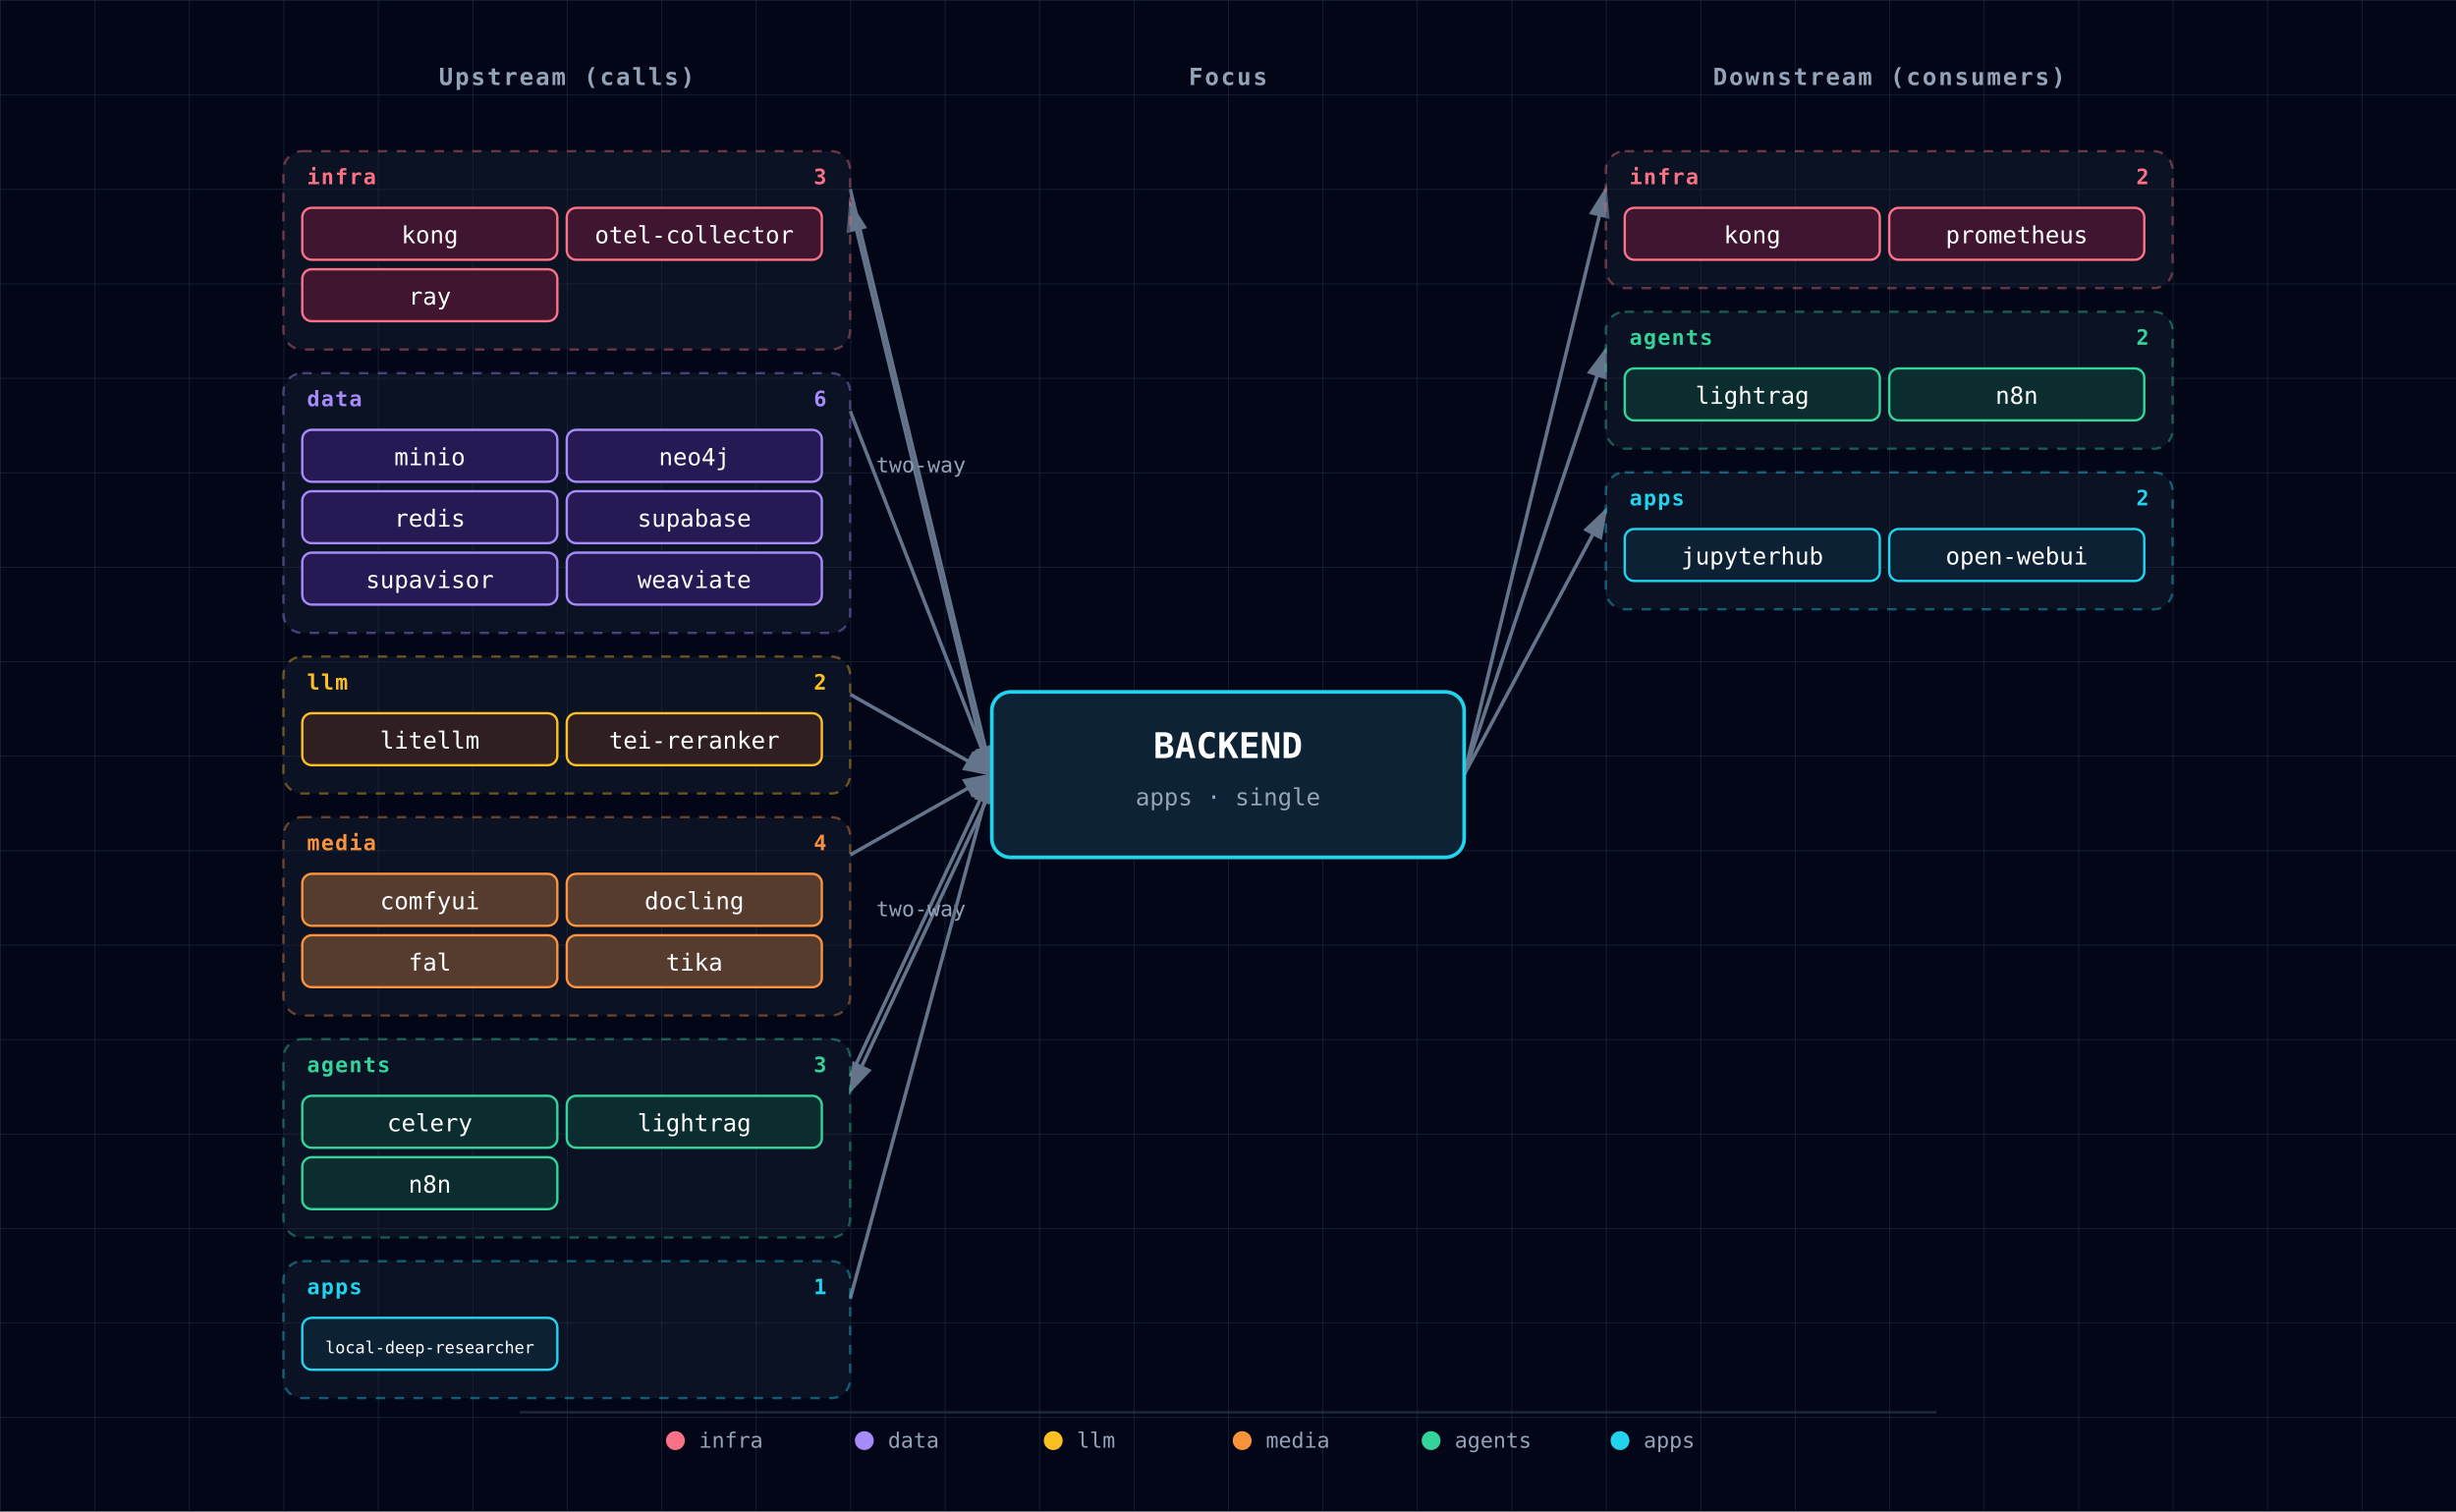
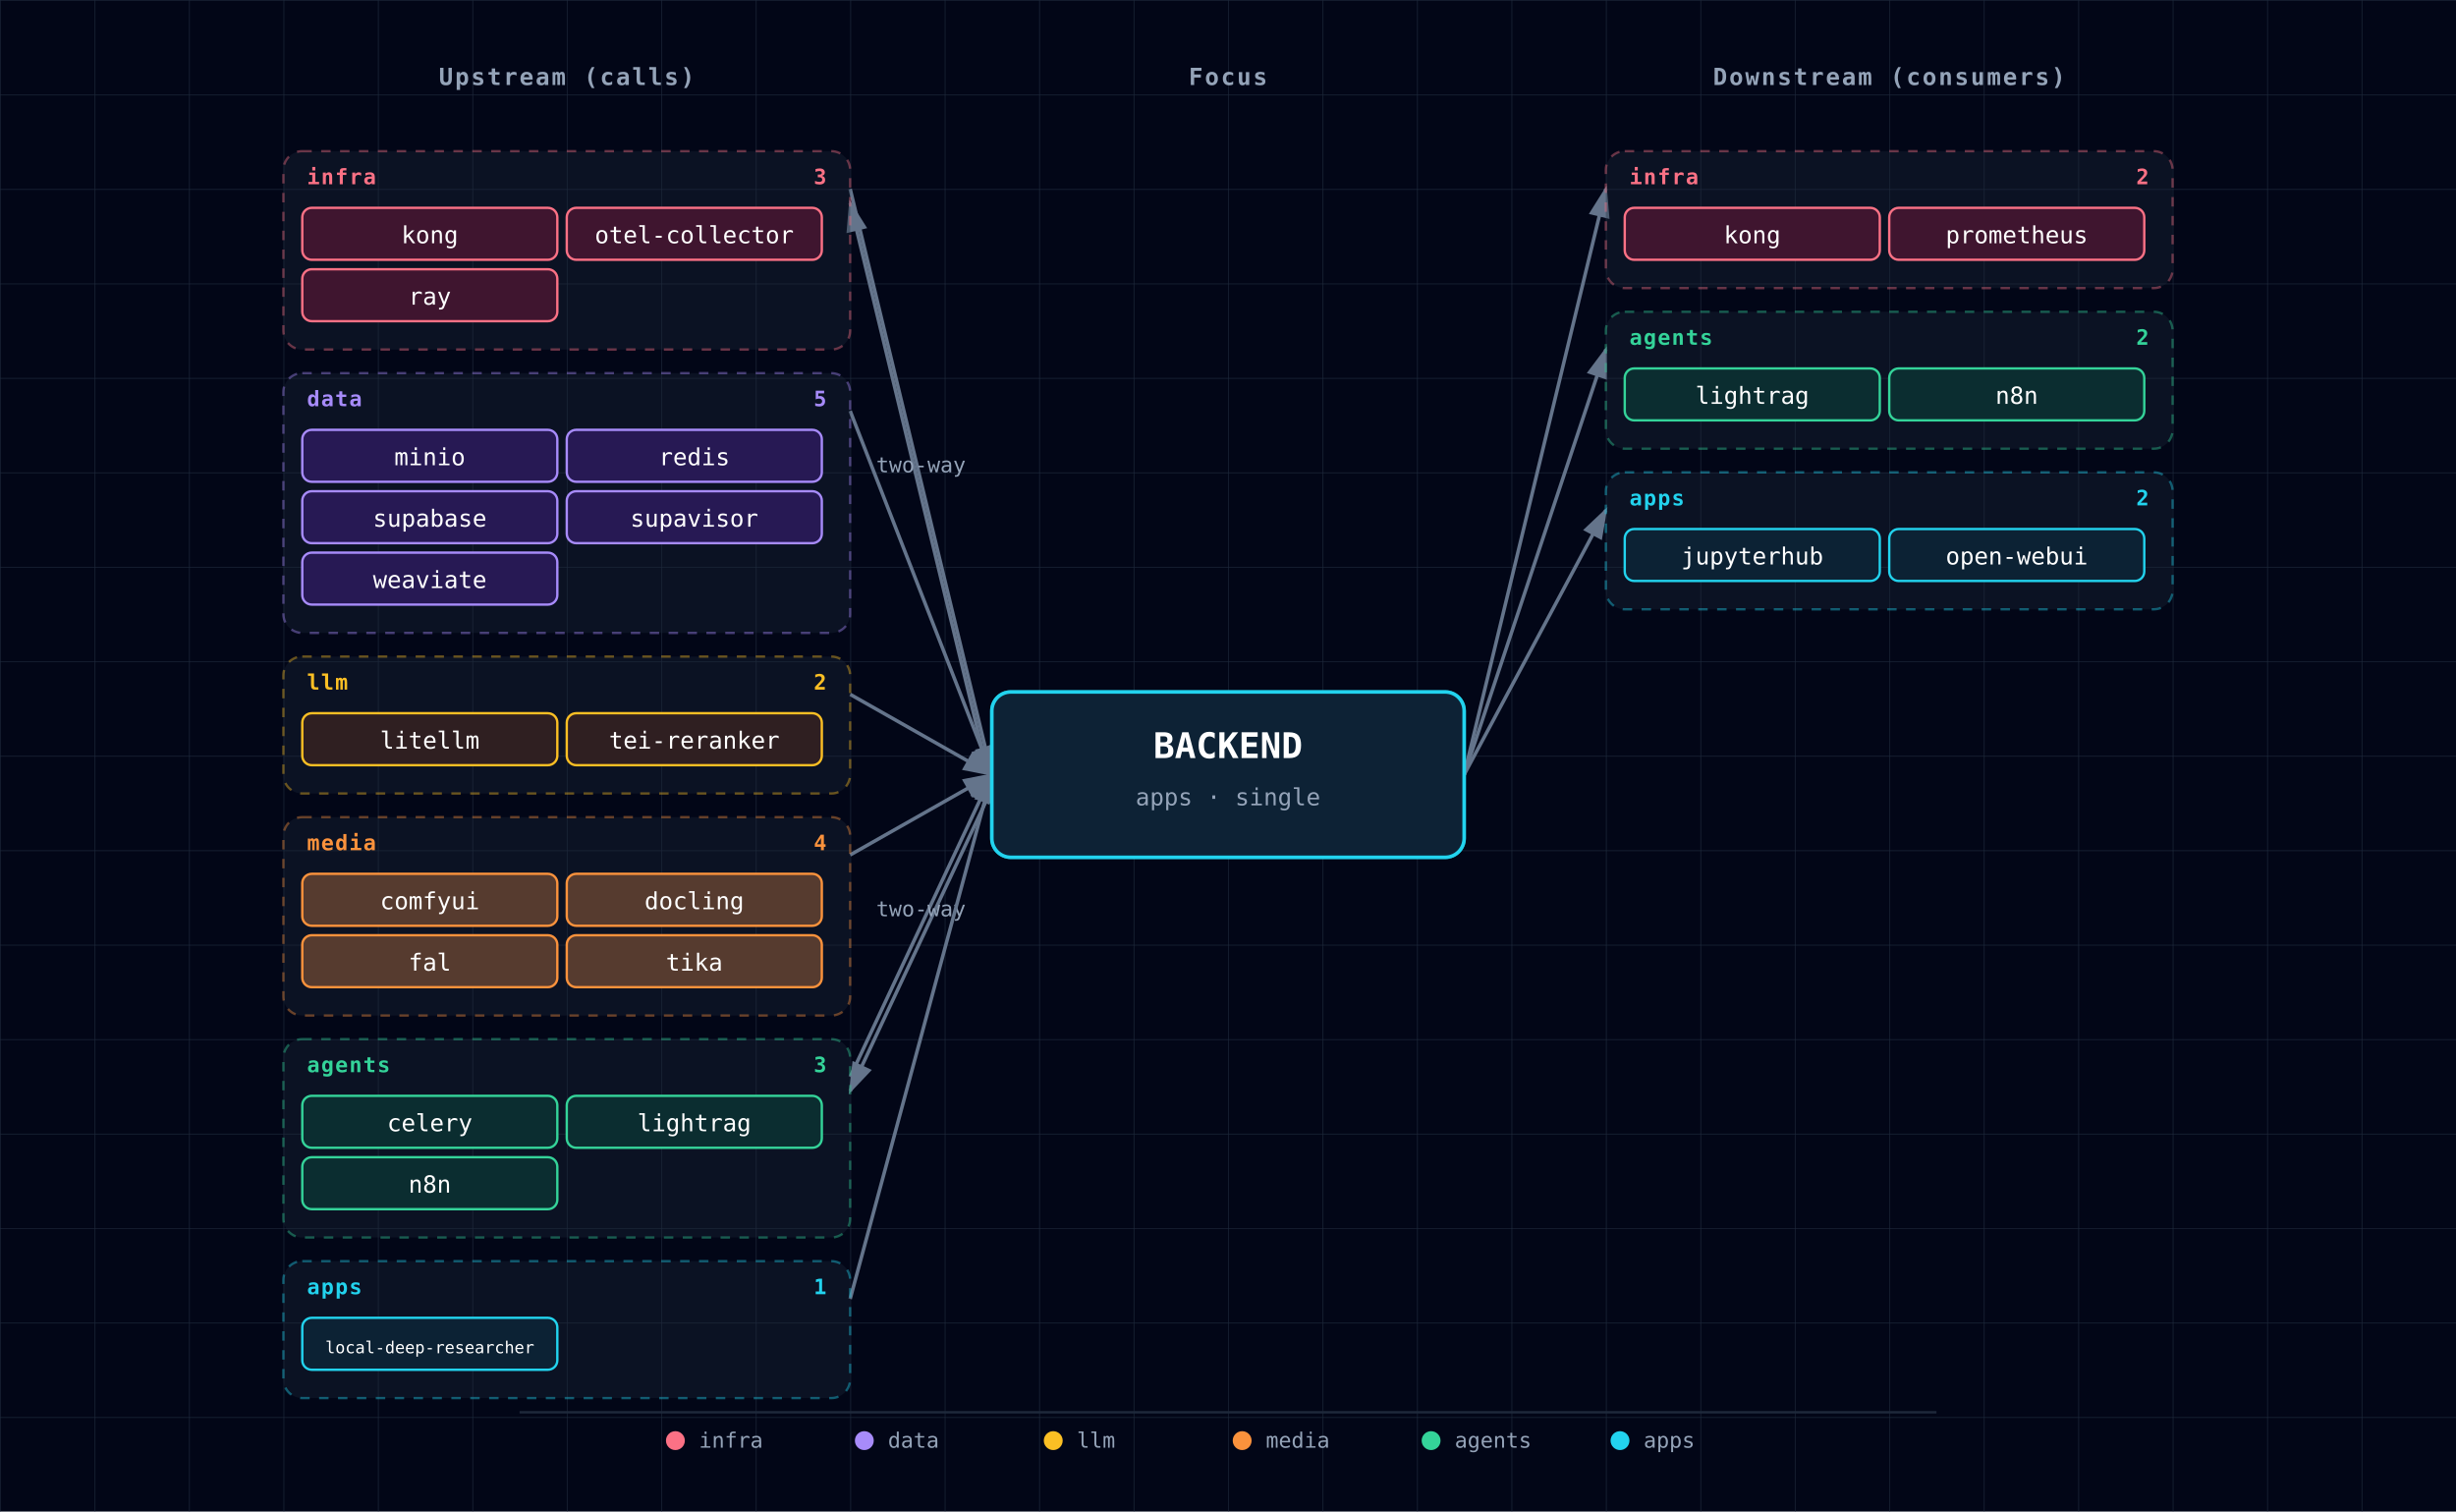
<svg xmlns="http://www.w3.org/2000/svg" viewBox="0 0 1040 640" font-family="'JetBrains Mono', 'Fira Code', Menlo, Consolas, monospace">
  <defs>
    <pattern id="grid" width="40" height="40" patternUnits="userSpaceOnUse">
      <path d="M 40 0 L 0 0 0 40" fill="none" stroke="#1e293b" stroke-width="0.5" />
    </pattern>
    <marker id="arrowhead" markerWidth="9" markerHeight="6" refX="8" refY="3" orient="auto">
      <polygon points="0 0, 9 3, 0 6" fill="#64748b" />
    </marker>
    <filter id="focus-glow" x="-50%" y="-50%" width="200%" height="200%">
      <feGaussianBlur in="SourceAlpha" stdDeviation="6" />
      <feFlood flood-color="#22d3ee" flood-opacity="0.6" />
      <feComposite in2="SourceAlpha" operator="in" />
      <feMerge>
        <feMergeNode />
        <feMergeNode in="SourceGraphic" />
      </feMerge>
    </filter>
  </defs>
  <rect width="1040" height="640" fill="#020617" />
  <rect width="1040" height="640" fill="url(#grid)" />
  <text x="240" y="36" fill="#94a3b8" font-size="10" font-weight="600" text-anchor="middle" letter-spacing="0.08em">Upstream (calls)</text>
  <text x="520" y="36" fill="#94a3b8" font-size="10" font-weight="600" text-anchor="middle" letter-spacing="0.08em">Focus</text>
  <text x="800" y="36" fill="#94a3b8" font-size="10" font-weight="600" text-anchor="middle" letter-spacing="0.08em">Downstream (consumers)</text>
  <line x1="360" y1="80" x2="420" y2="328" stroke="#64748b" stroke-width="1.5" marker-end="url(#arrowhead)" />
  <line x1="420" y1="334" x2="360" y2="86" stroke="#64748b" stroke-width="1.5" marker-end="url(#arrowhead)" />
  <text x="390" y="200" fill="#94a3b8" font-size="9" text-anchor="middle">two-way</text>
  <line x1="360" y1="174" x2="420" y2="328" stroke="#64748b" stroke-width="1.5" marker-end="url(#arrowhead)" />
  <line x1="360" y1="294" x2="420" y2="328" stroke="#64748b" stroke-width="1.5" marker-end="url(#arrowhead)" />
  <line x1="360" y1="362" x2="420" y2="328" stroke="#64748b" stroke-width="1.5" marker-end="url(#arrowhead)" />
  <line x1="360" y1="456" x2="420" y2="328" stroke="#64748b" stroke-width="1.5" marker-end="url(#arrowhead)" />
  <line x1="420" y1="334" x2="360" y2="462" stroke="#64748b" stroke-width="1.5" marker-end="url(#arrowhead)" />
  <text x="390" y="388" fill="#94a3b8" font-size="9" text-anchor="middle">two-way</text>
  <line x1="360" y1="550" x2="420" y2="328" stroke="#64748b" stroke-width="1.5" marker-end="url(#arrowhead)" />
  <line x1="620" y1="328" x2="680" y2="80" stroke="#64748b" stroke-width="1.5" marker-end="url(#arrowhead)" />
  <line x1="620" y1="328" x2="680" y2="148" stroke="#64748b" stroke-width="1.5" marker-end="url(#arrowhead)" />
  <line x1="620" y1="328" x2="680" y2="216" stroke="#64748b" stroke-width="1.5" marker-end="url(#arrowhead)" />
  <g>
    <g class="cluster">
      <rect x="120" y="64" width="240" height="84" rx="8" fill="rgba(30,41,59,0.35)" stroke="#fb7185" stroke-width="1" stroke-dasharray="4,4" stroke-opacity="0.4" />
      <text x="130" y="78" fill="#fb7185" font-size="9" font-weight="700" text-anchor="start" style="letter-spacing:0.06em;text-transform:uppercase;">infra</text>
      <text x="350" y="78" fill="#fb7185" font-size="9" font-weight="600" text-anchor="end">3</text>
    </g>
    <g>
      <rect x="128" y="88" width="108" height="22" rx="4" fill="#0f172a" />
      <rect x="128" y="88" width="108" height="22" rx="4" fill="rgba(136, 19, 55, 0.4)" stroke="#fb7185" stroke-width="1" />
      <text x="182" y="103" fill="white" font-size="10" text-anchor="middle">kong</text>
    </g>
    <g>
      <rect x="240" y="88" width="108" height="22" rx="4" fill="#0f172a" />
      <rect x="240" y="88" width="108" height="22" rx="4" fill="rgba(136, 19, 55, 0.4)" stroke="#fb7185" stroke-width="1" />
      <text x="294" y="103" fill="white" font-size="10" text-anchor="middle">otel-collector</text>
    </g>
    <g>
      <rect x="128" y="114" width="108" height="22" rx="4" fill="#0f172a" />
      <rect x="128" y="114" width="108" height="22" rx="4" fill="rgba(136, 19, 55, 0.4)" stroke="#fb7185" stroke-width="1" />
      <text x="182" y="129" fill="white" font-size="10" text-anchor="middle">ray</text>
    </g>
    <g class="cluster">
      <rect x="120" y="158" width="240" height="110" rx="8" fill="rgba(30,41,59,0.35)" stroke="#a78bfa" stroke-width="1" stroke-dasharray="4,4" stroke-opacity="0.4" />
      <text x="130" y="172" fill="#a78bfa" font-size="9" font-weight="700" text-anchor="start" style="letter-spacing:0.06em;text-transform:uppercase;">data</text>
-       <text x="350" y="172" fill="#a78bfa" font-size="9" font-weight="600" text-anchor="end">6</text>
+       <text x="350" y="172" fill="#a78bfa" font-size="9" font-weight="600" text-anchor="end">5</text>
    </g>
    <g>
      <rect x="128" y="182" width="108" height="22" rx="4" fill="#0f172a" />
      <rect x="128" y="182" width="108" height="22" rx="4" fill="rgba(76, 29, 149, 0.4)" stroke="#a78bfa" stroke-width="1" />
      <text x="182" y="197" fill="white" font-size="10" text-anchor="middle">minio</text>
    </g>
    <g>
      <rect x="240" y="182" width="108" height="22" rx="4" fill="#0f172a" />
      <rect x="240" y="182" width="108" height="22" rx="4" fill="rgba(76, 29, 149, 0.4)" stroke="#a78bfa" stroke-width="1" />
-       <text x="294" y="197" fill="white" font-size="10" text-anchor="middle">neo4j</text>
+       <text x="294" y="197" fill="white" font-size="10" text-anchor="middle">redis</text>
    </g>
    <g>
      <rect x="128" y="208" width="108" height="22" rx="4" fill="#0f172a" />
      <rect x="128" y="208" width="108" height="22" rx="4" fill="rgba(76, 29, 149, 0.4)" stroke="#a78bfa" stroke-width="1" />
-       <text x="182" y="223" fill="white" font-size="10" text-anchor="middle">redis</text>
+       <text x="182" y="223" fill="white" font-size="10" text-anchor="middle">supabase</text>
    </g>
    <g>
      <rect x="240" y="208" width="108" height="22" rx="4" fill="#0f172a" />
      <rect x="240" y="208" width="108" height="22" rx="4" fill="rgba(76, 29, 149, 0.4)" stroke="#a78bfa" stroke-width="1" />
-       <text x="294" y="223" fill="white" font-size="10" text-anchor="middle">supabase</text>
+       <text x="294" y="223" fill="white" font-size="10" text-anchor="middle">supavisor</text>
    </g>
    <g>
      <rect x="128" y="234" width="108" height="22" rx="4" fill="#0f172a" />
      <rect x="128" y="234" width="108" height="22" rx="4" fill="rgba(76, 29, 149, 0.4)" stroke="#a78bfa" stroke-width="1" />
-       <text x="182" y="249" fill="white" font-size="10" text-anchor="middle">supavisor</text>
-     </g>
-     <g>
-       <rect x="240" y="234" width="108" height="22" rx="4" fill="#0f172a" />
-       <rect x="240" y="234" width="108" height="22" rx="4" fill="rgba(76, 29, 149, 0.4)" stroke="#a78bfa" stroke-width="1" />
-       <text x="294" y="249" fill="white" font-size="10" text-anchor="middle">weaviate</text>
+       <text x="182" y="249" fill="white" font-size="10" text-anchor="middle">weaviate</text>
    </g>
    <g class="cluster">
      <rect x="120" y="278" width="240" height="58" rx="8" fill="rgba(30,41,59,0.35)" stroke="#fbbf24" stroke-width="1" stroke-dasharray="4,4" stroke-opacity="0.4" />
      <text x="130" y="292" fill="#fbbf24" font-size="9" font-weight="700" text-anchor="start" style="letter-spacing:0.06em;text-transform:uppercase;">llm</text>
      <text x="350" y="292" fill="#fbbf24" font-size="9" font-weight="600" text-anchor="end">2</text>
    </g>
    <g>
      <rect x="128" y="302" width="108" height="22" rx="4" fill="#0f172a" />
      <rect x="128" y="302" width="108" height="22" rx="4" fill="rgba(120, 53, 15, 0.3)" stroke="#fbbf24" stroke-width="1" />
      <text x="182" y="317" fill="white" font-size="10" text-anchor="middle">litellm</text>
    </g>
    <g>
      <rect x="240" y="302" width="108" height="22" rx="4" fill="#0f172a" />
      <rect x="240" y="302" width="108" height="22" rx="4" fill="rgba(120, 53, 15, 0.3)" stroke="#fbbf24" stroke-width="1" />
      <text x="294" y="317" fill="white" font-size="10" text-anchor="middle">tei-reranker</text>
    </g>
    <g class="cluster">
      <rect x="120" y="346" width="240" height="84" rx="8" fill="rgba(30,41,59,0.35)" stroke="#fb923c" stroke-width="1" stroke-dasharray="4,4" stroke-opacity="0.4" />
      <text x="130" y="360" fill="#fb923c" font-size="9" font-weight="700" text-anchor="start" style="letter-spacing:0.06em;text-transform:uppercase;">media</text>
      <text x="350" y="360" fill="#fb923c" font-size="9" font-weight="600" text-anchor="end">4</text>
    </g>
    <g>
      <rect x="128" y="370" width="108" height="22" rx="4" fill="#0f172a" />
      <rect x="128" y="370" width="108" height="22" rx="4" fill="rgba(251, 146, 60, 0.3)" stroke="#fb923c" stroke-width="1" />
      <text x="182" y="385" fill="white" font-size="10" text-anchor="middle">comfyui</text>
    </g>
    <g>
      <rect x="240" y="370" width="108" height="22" rx="4" fill="#0f172a" />
      <rect x="240" y="370" width="108" height="22" rx="4" fill="rgba(251, 146, 60, 0.3)" stroke="#fb923c" stroke-width="1" />
      <text x="294" y="385" fill="white" font-size="10" text-anchor="middle">docling</text>
    </g>
    <g>
      <rect x="128" y="396" width="108" height="22" rx="4" fill="#0f172a" />
      <rect x="128" y="396" width="108" height="22" rx="4" fill="rgba(251, 146, 60, 0.3)" stroke="#fb923c" stroke-width="1" />
      <text x="182" y="411" fill="white" font-size="10" text-anchor="middle">fal</text>
    </g>
    <g>
      <rect x="240" y="396" width="108" height="22" rx="4" fill="#0f172a" />
      <rect x="240" y="396" width="108" height="22" rx="4" fill="rgba(251, 146, 60, 0.3)" stroke="#fb923c" stroke-width="1" />
      <text x="294" y="411" fill="white" font-size="10" text-anchor="middle">tika</text>
    </g>
    <g class="cluster">
      <rect x="120" y="440" width="240" height="84" rx="8" fill="rgba(30,41,59,0.35)" stroke="#34d399" stroke-width="1" stroke-dasharray="4,4" stroke-opacity="0.4" />
      <text x="130" y="454" fill="#34d399" font-size="9" font-weight="700" text-anchor="start" style="letter-spacing:0.06em;text-transform:uppercase;">agents</text>
      <text x="350" y="454" fill="#34d399" font-size="9" font-weight="600" text-anchor="end">3</text>
    </g>
    <g>
      <rect x="128" y="464" width="108" height="22" rx="4" fill="#0f172a" />
      <rect x="128" y="464" width="108" height="22" rx="4" fill="rgba(6, 78, 59, 0.4)" stroke="#34d399" stroke-width="1" />
      <text x="182" y="479" fill="white" font-size="10" text-anchor="middle">celery</text>
    </g>
    <g>
      <rect x="240" y="464" width="108" height="22" rx="4" fill="#0f172a" />
      <rect x="240" y="464" width="108" height="22" rx="4" fill="rgba(6, 78, 59, 0.4)" stroke="#34d399" stroke-width="1" />
      <text x="294" y="479" fill="white" font-size="10" text-anchor="middle">lightrag</text>
    </g>
    <g>
      <rect x="128" y="490" width="108" height="22" rx="4" fill="#0f172a" />
      <rect x="128" y="490" width="108" height="22" rx="4" fill="rgba(6, 78, 59, 0.4)" stroke="#34d399" stroke-width="1" />
      <text x="182" y="505" fill="white" font-size="10" text-anchor="middle">n8n</text>
    </g>
    <g class="cluster">
      <rect x="120" y="534" width="240" height="58" rx="8" fill="rgba(30,41,59,0.35)" stroke="#22d3ee" stroke-width="1" stroke-dasharray="4,4" stroke-opacity="0.4" />
      <text x="130" y="548" fill="#22d3ee" font-size="9" font-weight="700" text-anchor="start" style="letter-spacing:0.06em;text-transform:uppercase;">apps</text>
      <text x="350" y="548" fill="#22d3ee" font-size="9" font-weight="600" text-anchor="end">1</text>
    </g>
    <g>
      <rect x="128" y="558" width="108" height="22" rx="4" fill="#0f172a" />
      <rect x="128" y="558" width="108" height="22" rx="4" fill="rgba(8, 51, 68, 0.4)" stroke="#22d3ee" stroke-width="1" />
      <text x="182" y="573" fill="white" font-size="7" text-anchor="middle">local-deep-researcher</text>
    </g>
  </g>
  <g>
    <g class="cluster">
      <rect x="680" y="64" width="240" height="58" rx="8" fill="rgba(30,41,59,0.35)" stroke="#fb7185" stroke-width="1" stroke-dasharray="4,4" stroke-opacity="0.4" />
      <text x="690" y="78" fill="#fb7185" font-size="9" font-weight="700" text-anchor="start" style="letter-spacing:0.06em;text-transform:uppercase;">infra</text>
      <text x="910" y="78" fill="#fb7185" font-size="9" font-weight="600" text-anchor="end">2</text>
    </g>
    <g>
      <rect x="688" y="88" width="108" height="22" rx="4" fill="#0f172a" />
      <rect x="688" y="88" width="108" height="22" rx="4" fill="rgba(136, 19, 55, 0.4)" stroke="#fb7185" stroke-width="1" />
      <text x="742" y="103" fill="white" font-size="10" text-anchor="middle">kong</text>
    </g>
    <g>
      <rect x="800" y="88" width="108" height="22" rx="4" fill="#0f172a" />
      <rect x="800" y="88" width="108" height="22" rx="4" fill="rgba(136, 19, 55, 0.4)" stroke="#fb7185" stroke-width="1" />
      <text x="854" y="103" fill="white" font-size="10" text-anchor="middle">prometheus</text>
    </g>
    <g class="cluster">
      <rect x="680" y="132" width="240" height="58" rx="8" fill="rgba(30,41,59,0.35)" stroke="#34d399" stroke-width="1" stroke-dasharray="4,4" stroke-opacity="0.4" />
      <text x="690" y="146" fill="#34d399" font-size="9" font-weight="700" text-anchor="start" style="letter-spacing:0.06em;text-transform:uppercase;">agents</text>
      <text x="910" y="146" fill="#34d399" font-size="9" font-weight="600" text-anchor="end">2</text>
    </g>
    <g>
      <rect x="688" y="156" width="108" height="22" rx="4" fill="#0f172a" />
      <rect x="688" y="156" width="108" height="22" rx="4" fill="rgba(6, 78, 59, 0.4)" stroke="#34d399" stroke-width="1" />
      <text x="742" y="171" fill="white" font-size="10" text-anchor="middle">lightrag</text>
    </g>
    <g>
      <rect x="800" y="156" width="108" height="22" rx="4" fill="#0f172a" />
      <rect x="800" y="156" width="108" height="22" rx="4" fill="rgba(6, 78, 59, 0.4)" stroke="#34d399" stroke-width="1" />
      <text x="854" y="171" fill="white" font-size="10" text-anchor="middle">n8n</text>
    </g>
    <g class="cluster">
      <rect x="680" y="200" width="240" height="58" rx="8" fill="rgba(30,41,59,0.35)" stroke="#22d3ee" stroke-width="1" stroke-dasharray="4,4" stroke-opacity="0.4" />
      <text x="690" y="214" fill="#22d3ee" font-size="9" font-weight="700" text-anchor="start" style="letter-spacing:0.06em;text-transform:uppercase;">apps</text>
      <text x="910" y="214" fill="#22d3ee" font-size="9" font-weight="600" text-anchor="end">2</text>
    </g>
    <g>
      <rect x="688" y="224" width="108" height="22" rx="4" fill="#0f172a" />
      <rect x="688" y="224" width="108" height="22" rx="4" fill="rgba(8, 51, 68, 0.4)" stroke="#22d3ee" stroke-width="1" />
      <text x="742" y="239" fill="white" font-size="10" text-anchor="middle">jupyterhub</text>
    </g>
    <g>
      <rect x="800" y="224" width="108" height="22" rx="4" fill="#0f172a" />
      <rect x="800" y="224" width="108" height="22" rx="4" fill="rgba(8, 51, 68, 0.4)" stroke="#22d3ee" stroke-width="1" />
      <text x="854" y="239" fill="white" font-size="10" text-anchor="middle">open-webui</text>
    </g>
  </g>
  <g class="focus" filter="url(#focus-glow)">
    <rect x="420" y="293" width="200" height="70" rx="8" fill="#0f172a" />
    <rect x="420" y="293" width="200" height="70" rx="8" fill="rgba(8, 51, 68, 0.4)" stroke="#22d3ee" stroke-width="1.5" />
    <text x="520" y="321" fill="white" font-size="15" font-weight="700" text-anchor="middle">BACKEND</text>
    <text x="520" y="341" fill="#94a3b8" font-size="10" text-anchor="middle">apps · single</text>
  </g>
  <g class="legend">
    <line x1="220" y1="598" x2="820" y2="598" stroke="#1e293b" stroke-width="1" />
    <circle cx="286" cy="610" r="4" fill="#fb7185" />
    <text x="296" y="613" fill="#94a3b8" font-size="9" font-weight="400" text-anchor="start">infra</text>
    <circle cx="366" cy="610" r="4" fill="#a78bfa" />
    <text x="376" y="613" fill="#94a3b8" font-size="9" font-weight="400" text-anchor="start">data</text>
    <circle cx="446" cy="610" r="4" fill="#fbbf24" />
    <text x="456" y="613" fill="#94a3b8" font-size="9" font-weight="400" text-anchor="start">llm</text>
    <circle cx="526" cy="610" r="4" fill="#fb923c" />
    <text x="536" y="613" fill="#94a3b8" font-size="9" font-weight="400" text-anchor="start">media</text>
    <circle cx="606" cy="610" r="4" fill="#34d399" />
    <text x="616" y="613" fill="#94a3b8" font-size="9" font-weight="400" text-anchor="start">agents</text>
    <circle cx="686" cy="610" r="4" fill="#22d3ee" />
    <text x="696" y="613" fill="#94a3b8" font-size="9" font-weight="400" text-anchor="start">apps</text>
  </g>
</svg>
